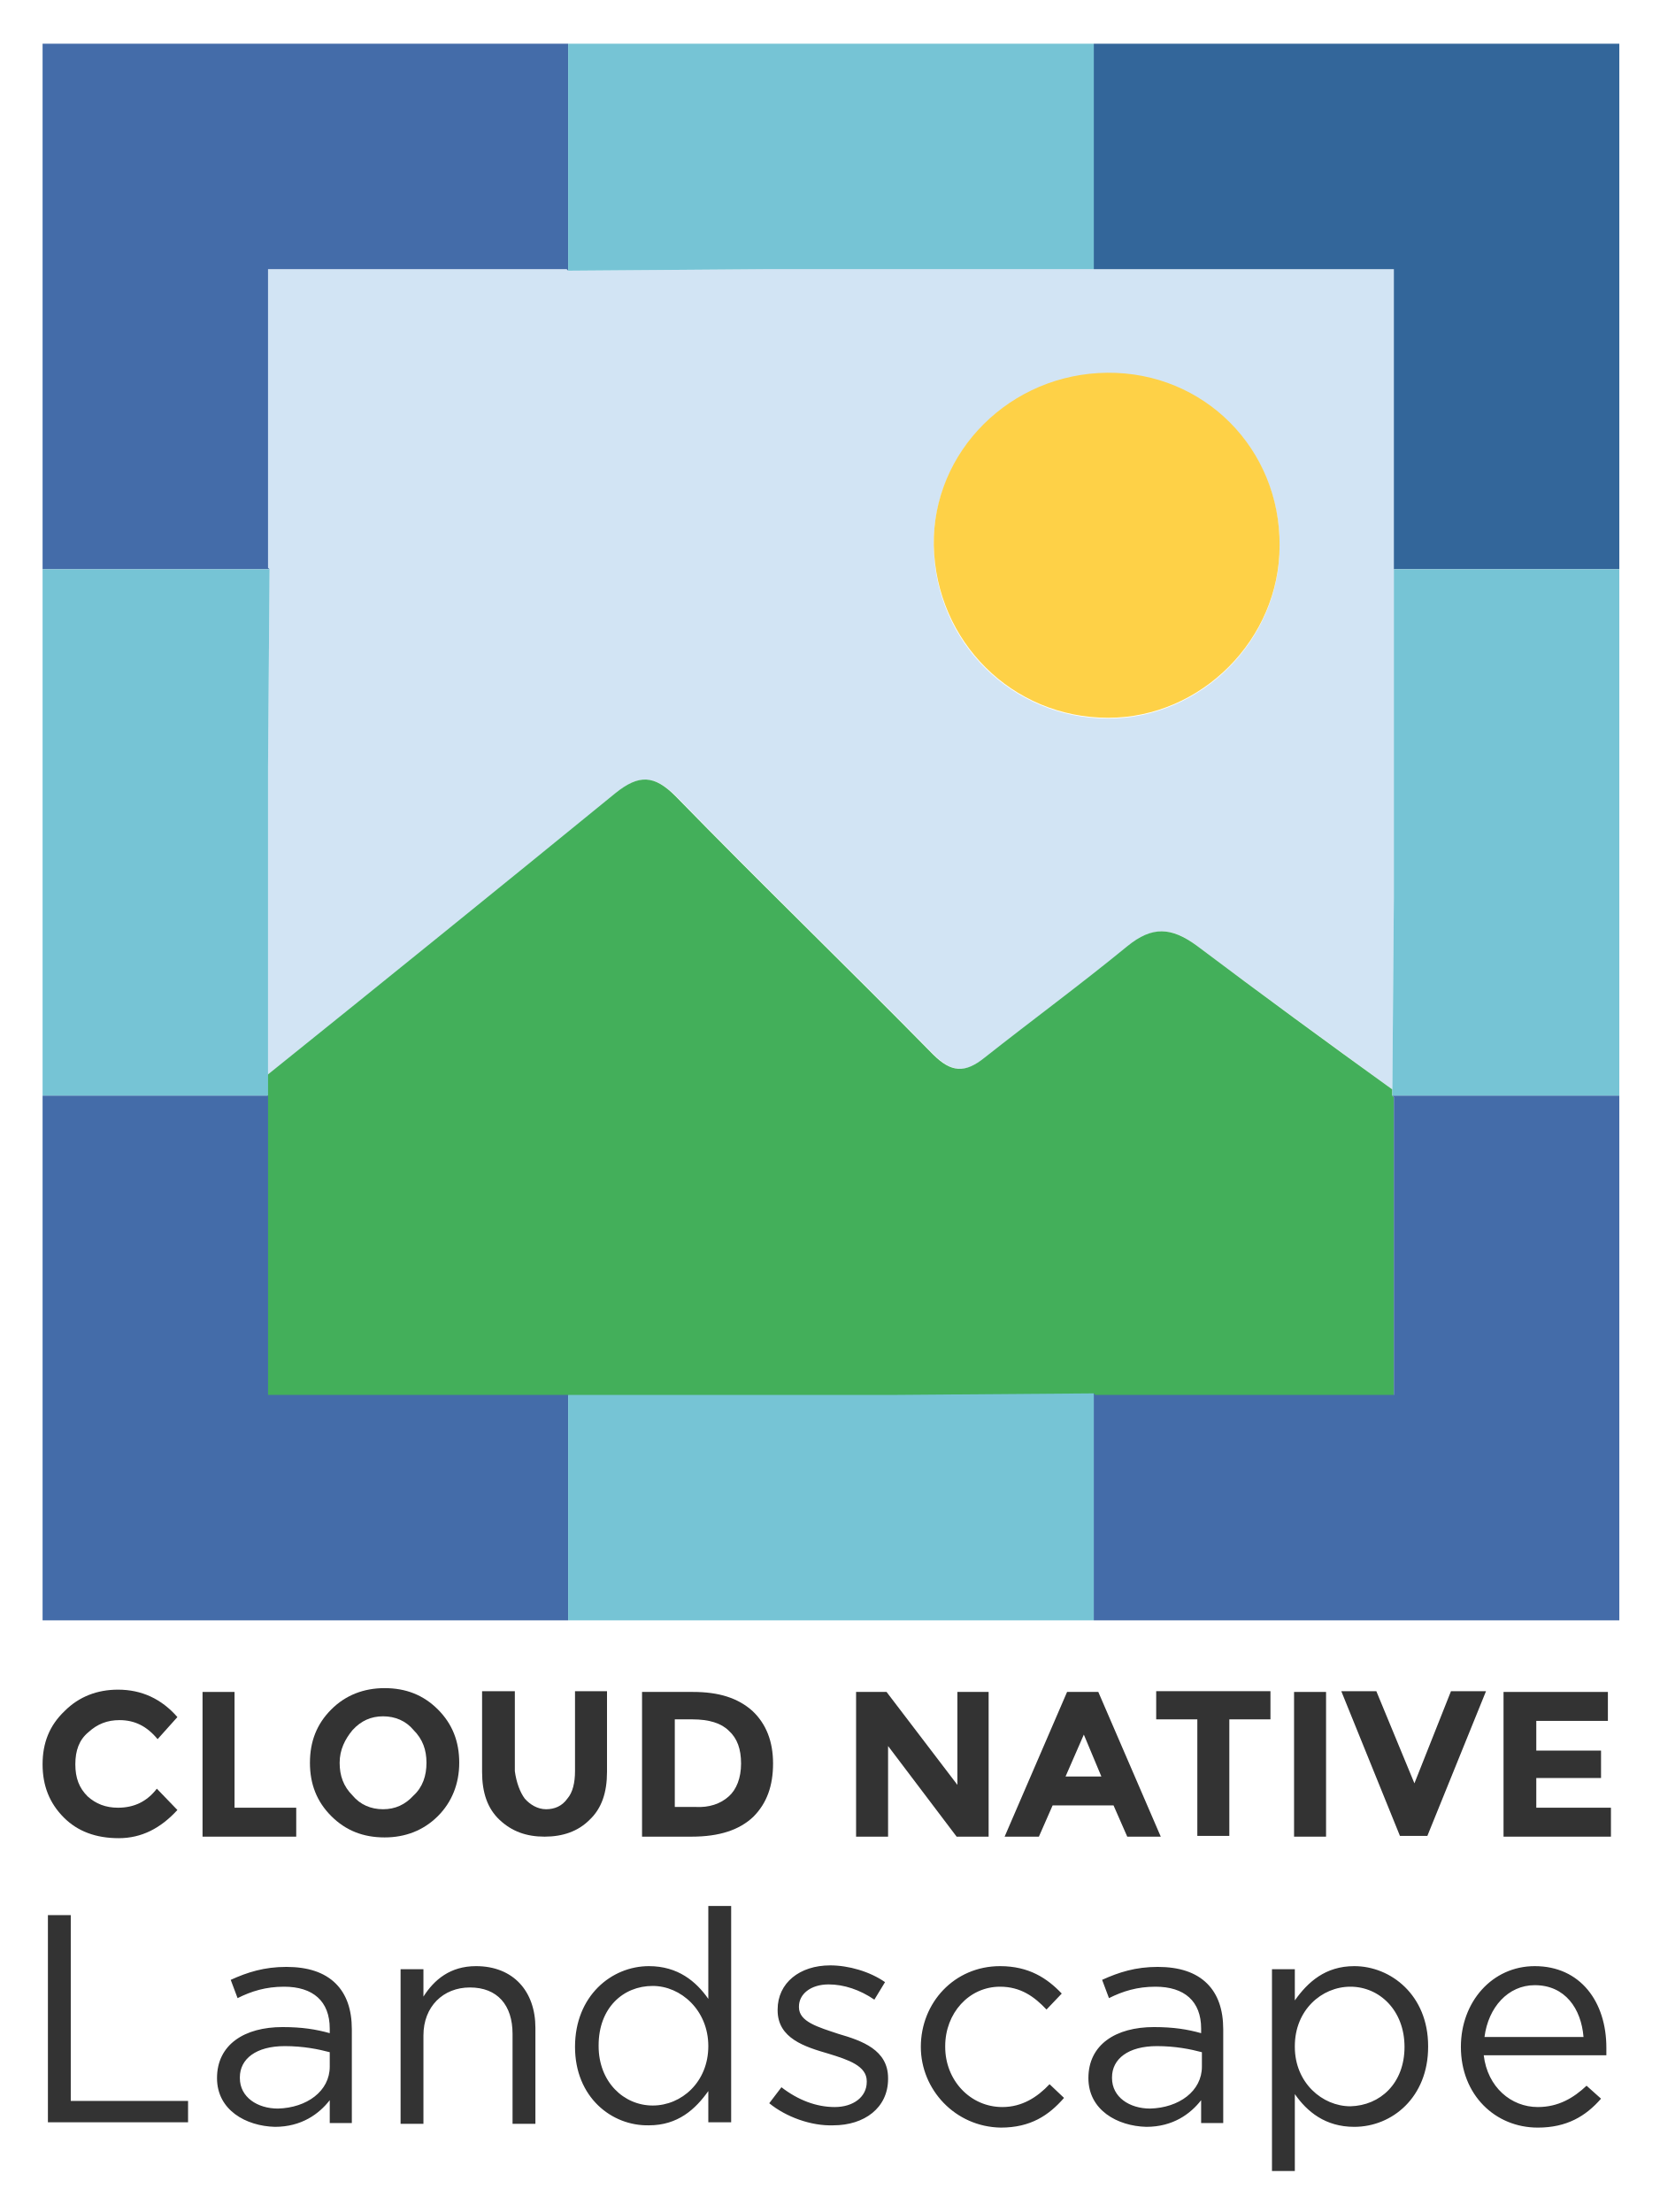
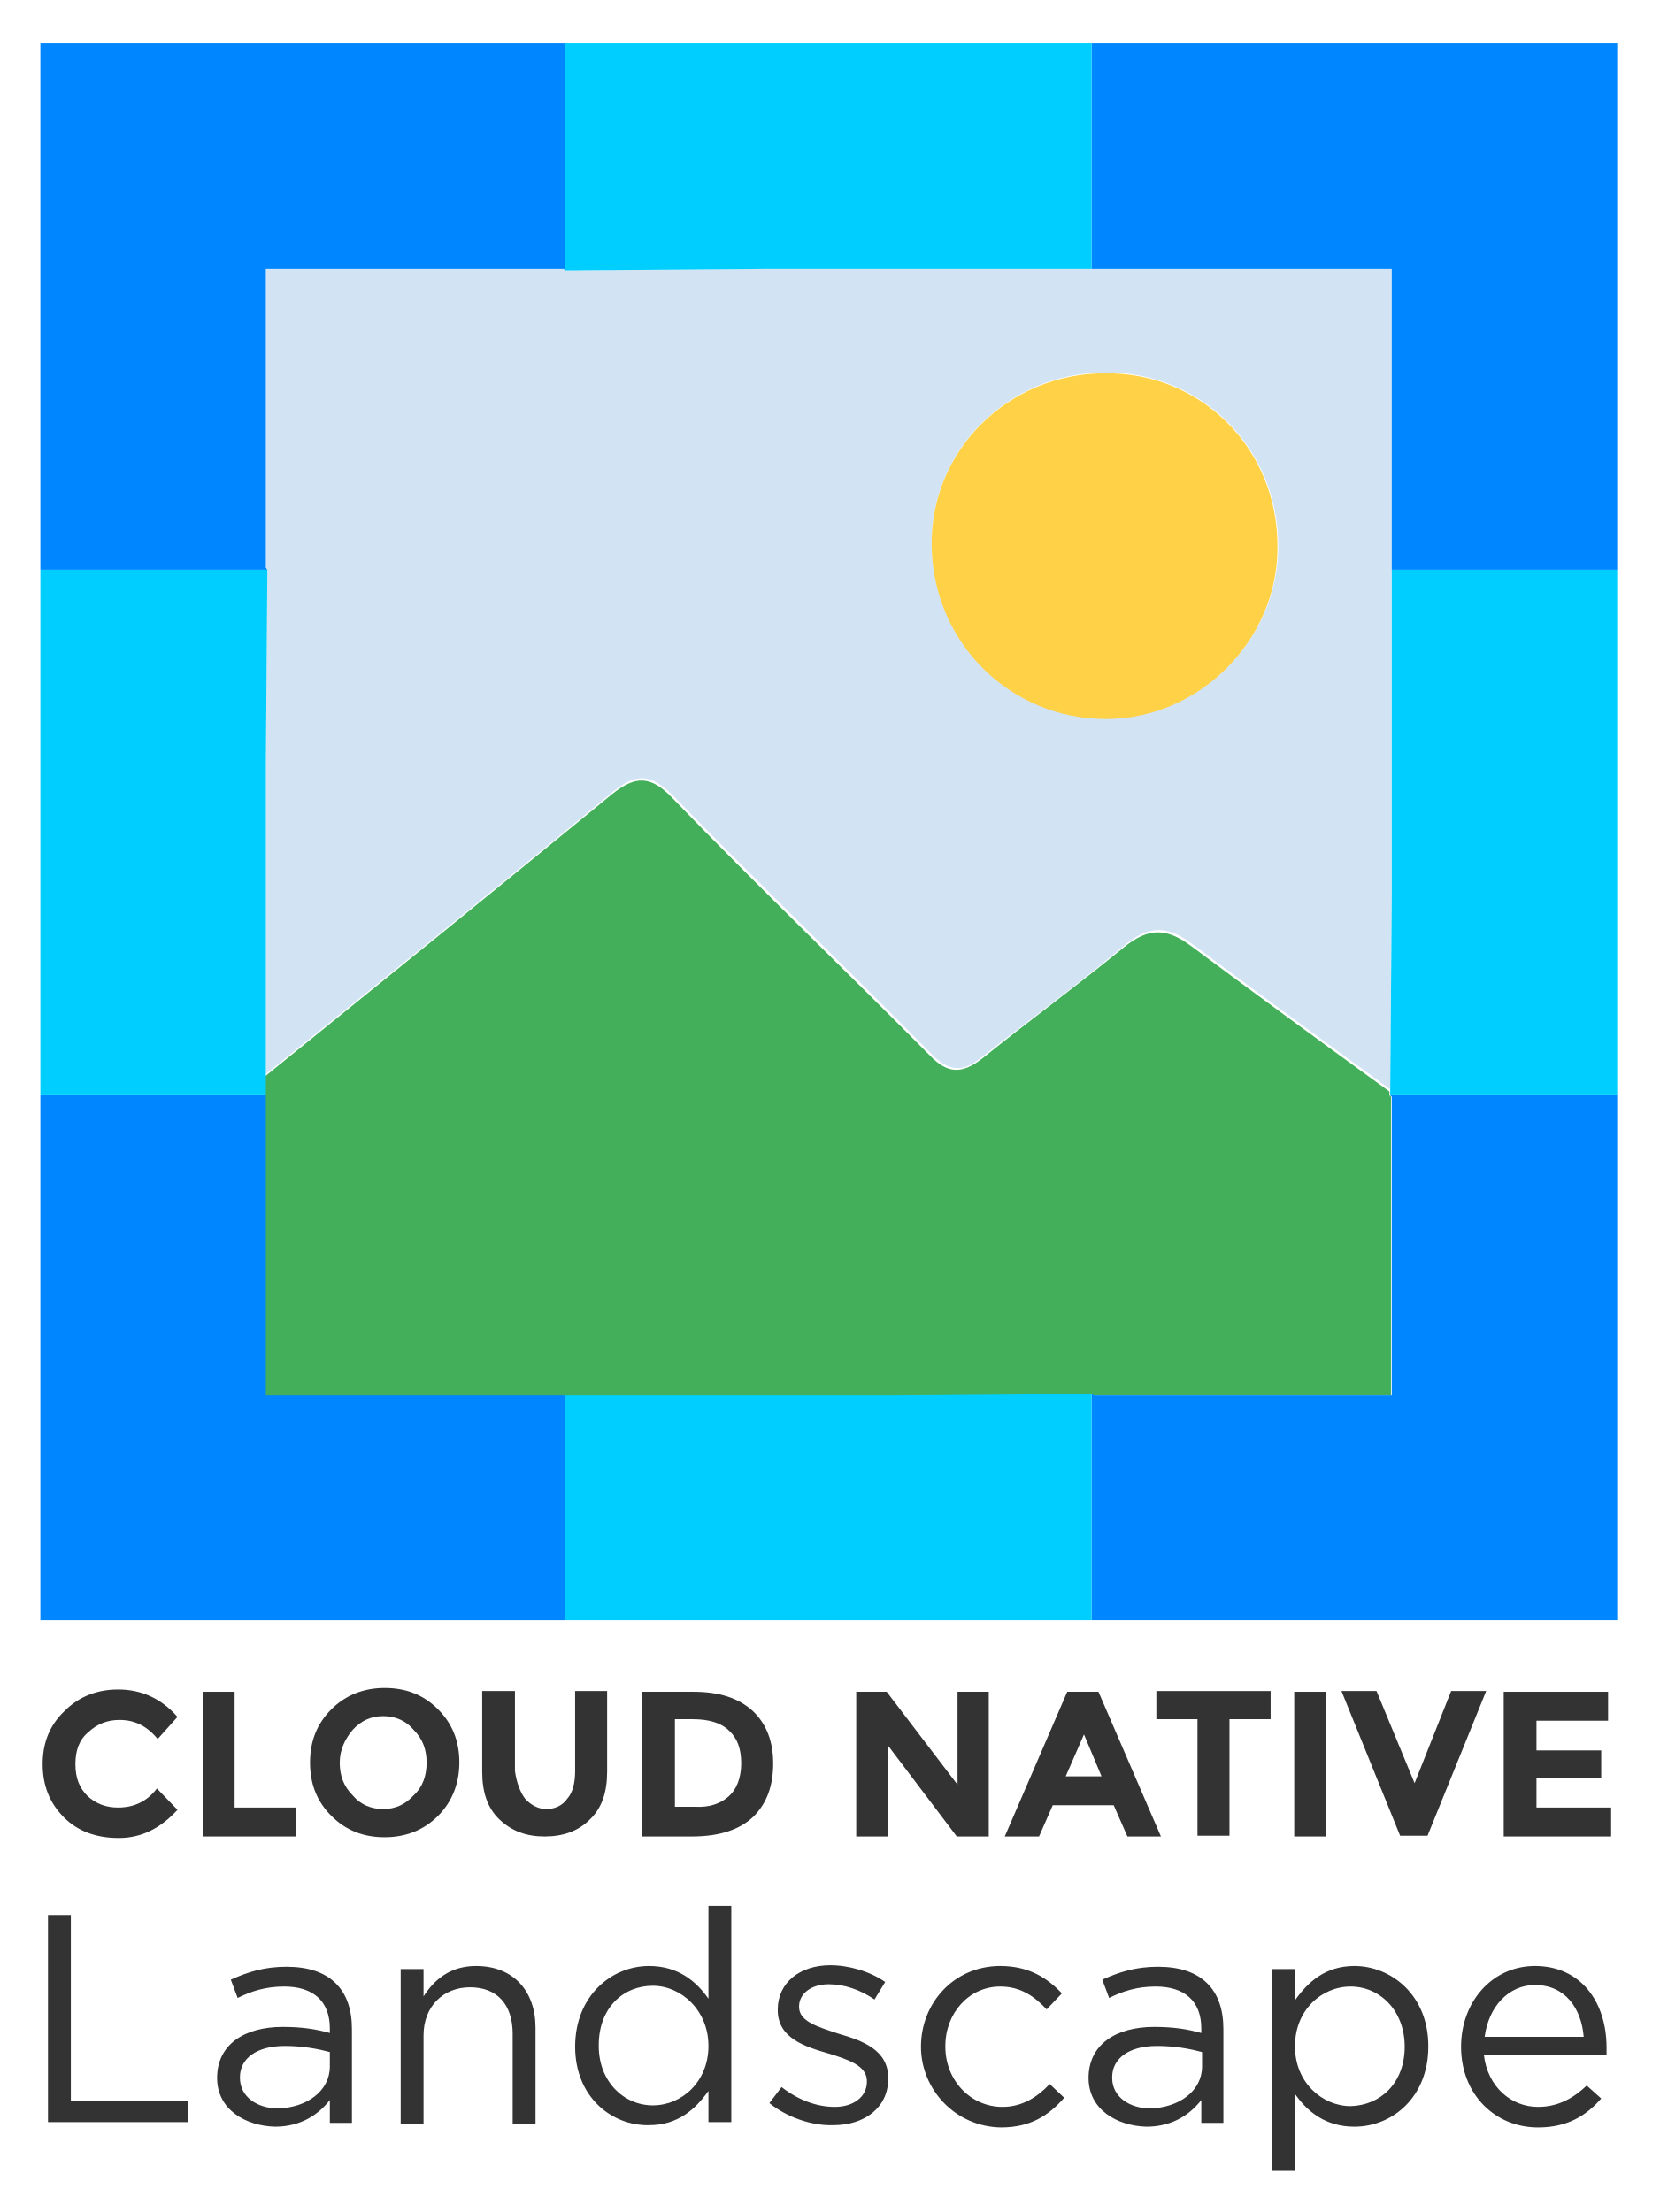
- <svg xmlns="http://www.w3.org/2000/svg" role="img" viewBox="0.41 -0.84 217.92 290.42">
-   <style>svg {enable-background:new 0 0 217.4 286.6}</style>
-   <style>.st6{fill:#333}</style>
-   <path fill="#d2e4f4" d="M75 34.7l-.2-.2H35.6v39.2l.2.2-.2 25.9v40.5c15.3-12.3 30.5-24.6 45.7-37 3-2.5 5-2.4 7.9.4 11.1 11.4 22.6 22.5 33.8 33.9 2.4 2.4 4.2 2.5 6.8.4 6.2-4.9 12.6-9.6 18.7-14.6 3.3-2.7 5.8-2.5 9-.1 8.5 6.4 17.1 12.6 25.7 18.9l.2-25.2V34.5h-82.5l-25.9.2zm70.8 13.5c12.7-.1 22.7 10 22.6 22.7 0 12.3-10.3 22.6-22.5 22.6-12.6 0-22.7-10-22.9-22.6-.2-12.4 10.1-22.6 22.8-22.7z" />
-   <path fill="#43af5a" d="M148.4 123.4c-6.1 5-12.5 9.7-18.7 14.6-2.6 2.1-4.4 2-6.8-.4-11.2-11.4-22.7-22.5-33.8-33.9-2.8-2.8-4.8-2.9-7.9-.4-15.2 12.4-30.4 24.7-45.7 37v42.1h82.6l25.9-.2.2.2h39.2v-39.2l-.2-.2v-.8c-8.6-6.2-17.2-12.5-25.7-18.9-3.3-2.4-5.8-2.6-9.1.1z" />
-   <path fill="#fed147" d="M145.9 93.4c12.2 0 22.5-10.3 22.5-22.6.1-12.7-9.9-22.8-22.6-22.7-12.7.1-23 10.3-22.8 22.7.3 12.6 10.3 22.6 22.9 22.6z" />
-   <path fill="#446ca9" d="M75 182.3H35.6V143H6v68.9h69zM183.2 143l.2.2v39.1h-39.2l-.2-.2v29.8h69V143zM35.8 73.9l-.2-.2V34.5h39.2l.2.2V4.9H6v69z" />
-   <path fill="#33669a" d="M144 4.9v29.6h39.4v39.4H213v-69z" />
-   <path fill="#76c4d5" d="M75 34.7l25.9-.2H144V4.9H75zm69 147.4l-25.9.2H75v29.6h69zm39.4-108.2V117l-.2 25.2v.8H213V73.9zM35.6 143V99.8l.2-25.9H6V143z" />
-   <path id="XMLID_279_" d="M15.9 236.5c2.1 0 3.8-.8 5.1-2.5l2.7 2.8c-2.2 2.4-4.7 3.7-7.7 3.7s-5.4-.9-7.2-2.7c-1.9-1.9-2.8-4.2-2.8-7s.9-5.1 2.9-7c1.9-1.9 4.3-2.8 7-2.8 3.1 0 5.7 1.2 7.8 3.6l-2.6 2.9c-1.4-1.7-3-2.5-5-2.5-1.6 0-2.9.5-4.1 1.6-1.2 1-1.7 2.4-1.7 4.2s.5 3.1 1.6 4.2c1.1 1 2.4 1.5 4 1.5z" class="st6" />
-   <path id="XMLID_275_" d="M27 240.3v-19h4.2v15.2h8.1v3.8H27z" class="st6" />
-   <path id="XMLID_269_" d="M57.9 237.6c-1.9 1.9-4.3 2.8-7 2.8-2.8 0-5.1-.9-7-2.8-1.9-1.9-2.8-4.2-2.8-7s.9-5.1 2.8-7c1.9-1.9 4.3-2.8 7-2.8 2.8 0 5.1.9 7 2.8s2.8 4.2 2.8 7-1 5.2-2.8 7zm-1.5-7c0-1.7-.5-3.1-1.7-4.3-1-1.2-2.4-1.8-4-1.8s-2.9.6-4 1.8c-1 1.2-1.7 2.6-1.7 4.3s.5 3.1 1.7 4.3c1 1.2 2.4 1.8 4 1.8s2.9-.6 4-1.8c1.2-1.1 1.7-2.6 1.7-4.3z" class="st6" />
-   <path id="XMLID_265_" d="M69.3 235.3c.7.8 1.7 1.4 2.8 1.4s2.1-.4 2.8-1.4c.7-.8 1-2.1 1-3.6v-10.5h4.2v10.6c0 2.7-.7 4.8-2.3 6.3-1.5 1.5-3.5 2.2-5.9 2.2-2.4 0-4.3-.7-5.9-2.2-1.6-1.5-2.3-3.6-2.3-6.3v-10.6H68v10.5c.2 1.5.7 2.8 1.3 3.6z" class="st6" />
-   <path id="XMLID_259_" d="M99.2 223.8c1.8 1.7 2.7 4 2.7 6.9 0 2.9-.8 5.2-2.6 7-1.8 1.7-4.4 2.6-8.1 2.6h-6.5v-19h6.7c3.4 0 5.9.8 7.8 2.5zM96.1 235c1-.9 1.6-2.4 1.6-4.3s-.5-3.3-1.6-4.3c-1-1-2.6-1.5-4.8-1.5H89v11.5h2.7c1.8.1 3.3-.4 4.4-1.4z" class="st6" />
-   <path id="XMLID_255_" d="M126 221.3h4.2v19H126l-9-11.9v11.9h-4.2v-19h4l9.3 12.2v-12.2h-.1z" class="st6" />
-   <path id="XMLID_249_" d="M148.4 240.3l-1.8-4.1h-8l-1.8 4.1h-4.5l8.2-19h4.1l8.2 19h-4.4zm-5.7-13.4l-2.4 5.5h4.7l-2.3-5.5z" class="st6" />
-   <path id="XMLID_236_" d="M161.8 224.9v15.3h-4.2v-15.3h-5.4v-3.7h15v3.7h-5.4z" class="st6" />
-   <path id="XMLID_232_" d="M170.3 221.3h4.2v19h-4.2v-19z" class="st6" />
-   <path id="XMLID_201_" d="M186.1 233.3l4.8-12.1h4.6l-7.7 19h-3.6l-7.7-19h4.6l5 12.1z" class="st6" />
-   <path id="XMLID_195_" d="M211.5 221.3v3.8h-9.4v3.9h8.5v3.6h-8.5v3.9h9.8v3.8h-14.1v-19h13.8z" class="st6" />
-   <path d="M6.7 250.6h3V275h15.4v2.8H6.7v-27.2zM28.9 272c0-4.4 3.6-6.7 8.6-6.7 2.6 0 4.4.3 6.2.8v-.6c0-3.6-2.2-5.5-6-5.5-2.4 0-4.3.6-6.1 1.5l-.9-2.4c2.2-1 4.4-1.7 7.3-1.7 2.8 0 5 .7 6.5 2.2 1.4 1.4 2.1 3.4 2.1 6v12.3h-2.9v-3c-1.4 1.8-3.7 3.5-7.2 3.5-3.8-.1-7.6-2.2-7.6-6.4zm14.8-1.5v-1.9c-1.5-.4-3.5-.8-5.9-.8-3.8 0-5.9 1.7-5.9 4.1v.1c0 2.5 2.3 4 5 4 3.8-.1 6.8-2.3 6.8-5.5zm9.3-12.8h3v3.6c1.4-2.2 3.5-4 6.9-4 4.9 0 7.8 3.3 7.8 8.1V278h-3v-11.8c0-3.8-2-6.1-5.6-6.1-3.5 0-6.1 2.5-6.1 6.3V278h-3v-20.3zm22.9 10.2c0-6.7 4.8-10.6 9.7-10.6 3.8 0 6.2 2 7.8 4.3v-12.2h3v28.4h-3v-4.1c-1.7 2.4-4 4.5-7.8 4.5-4.9.1-9.7-3.7-9.7-10.3zm17.5-.1c0-4.7-3.6-7.9-7.3-7.9-3.9 0-7.1 2.9-7.1 7.8v.1c0 4.7 3.3 7.8 7.1 7.8s7.3-3.1 7.3-7.8zm8 7.5l1.6-2.1c2.2 1.7 4.6 2.6 7 2.6s4.2-1.3 4.2-3.3v-.1c0-2-2.4-2.8-5-3.6-3.1-.9-6.7-2-6.7-5.7v-.1c0-3.5 2.9-5.8 6.9-5.8 2.4 0 5.2.8 7.2 2.2l-1.4 2.3c-1.9-1.3-4-2-6-2-2.4 0-3.9 1.3-3.9 2.9v.1c0 1.9 2.5 2.6 5.2 3.5 3.1.9 6.5 2.1 6.5 5.8v.1c0 3.8-3.1 6.1-7.2 6.1-2.9.1-6.2-1.1-8.4-2.9zm19.9-7.4c0-5.8 4.4-10.6 10.4-10.6 3.8 0 6.2 1.6 8.1 3.6l-2 2.1c-1.6-1.7-3.4-3-6.1-3-4.1 0-7.2 3.5-7.2 7.8v.1c0 4.4 3.3 7.9 7.5 7.9 2.6 0 4.6-1.3 6.2-3l1.9 1.8c-2 2.3-4.4 3.9-8.3 3.9-6-.1-10.5-5-10.5-10.6zm22 4.1c0-4.4 3.6-6.7 8.6-6.7 2.6 0 4.4.3 6.2.8v-.6c0-3.6-2.2-5.5-6-5.5-2.4 0-4.3.6-6.1 1.5l-.9-2.4c2.2-1 4.4-1.7 7.3-1.7 2.8 0 5 .7 6.5 2.2 1.4 1.4 2.1 3.4 2.1 6v12.3h-2.9v-3c-1.4 1.8-3.7 3.5-7.2 3.5-3.8-.1-7.6-2.2-7.6-6.4zm14.9-1.5v-1.9c-1.5-.4-3.5-.8-5.9-.8-3.8 0-5.9 1.7-5.9 4.1v.1c0 2.5 2.3 4 5 4 3.8-.1 6.8-2.3 6.8-5.5zm9.2-12.8h3v4.1c1.7-2.4 4-4.5 7.8-4.5 4.8 0 9.7 3.8 9.7 10.5v.1c0 6.6-4.7 10.5-9.7 10.5-3.8 0-6.2-2-7.8-4.3v10.1h-3v-26.5zm17.4 10.2c0-4.8-3.3-7.9-7.1-7.9s-7.3 3.1-7.3 7.8v.1c0 4.7 3.6 7.8 7.3 7.8 3.9-.1 7.1-3 7.1-7.8zm17.5 7.9c2.7 0 4.7-1.2 6.4-2.8l1.9 1.7c-2 2.3-4.5 3.8-8.3 3.8-5.6 0-10.1-4.3-10.1-10.6 0-5.9 4.1-10.6 9.7-10.6 6 0 9.4 4.7 9.4 10.7v1h-16.1c.5 4.2 3.6 6.8 7.1 6.8zm6-9.2c-.3-3.7-2.4-6.8-6.4-6.8-3.5 0-6.1 2.9-6.6 6.8h13z" class="st6" />
+ <svg xmlns="http://www.w3.org/2000/svg" version="1.1" id="Layer_1" x="0px" y="0px" viewBox="0 0 217.9 290.4" style="enable-background:new 0 0 217.9 290.4;" xml:space="preserve">
+   <style type="text/css">
+ 	.st0{fill:#333333;}
+ 	.st1{fill:#D2E4F4;}
+ 	.st2{fill:#43AF5A;}
+ 	.st3{fill:#FED147;}
+ 	.st4{fill:#0086FF;}
+ 	.st5{fill:#00CEFF;}
+ </style>
+   <path id="XMLID_279_" class="st0" d="M15.5,237.3c2.1,0,3.8-0.8,5.1-2.5l2.7,2.8c-2.2,2.4-4.7,3.7-7.7,3.7s-5.4-0.9-7.2-2.7  c-1.9-1.9-2.8-4.2-2.8-7s0.9-5.1,2.9-7c1.9-1.9,4.3-2.8,7-2.8c3.1,0,5.7,1.2,7.8,3.6l-2.6,2.9c-1.4-1.7-3-2.5-5-2.5  c-1.6,0-2.9,0.5-4.1,1.6c-1.2,1-1.7,2.4-1.7,4.2s0.5,3.1,1.6,4.2C12.6,236.8,13.9,237.3,15.5,237.3z" />
+   <path id="XMLID_275_" class="st0" d="M26.6,241.1v-19h4.2v15.2h8.1v3.8H26.6z" />
+   <path id="XMLID_269_" class="st0" d="M57.5,238.4c-1.9,1.9-4.3,2.8-7,2.8c-2.8,0-5.1-0.9-7-2.8c-1.9-1.9-2.8-4.2-2.8-7  s0.9-5.1,2.8-7c1.9-1.9,4.3-2.8,7-2.8c2.8,0,5.1,0.9,7,2.8s2.8,4.2,2.8,7S59.3,236.6,57.5,238.4z M56,231.4c0-1.7-0.5-3.1-1.7-4.3  c-1-1.2-2.4-1.8-4-1.8s-2.9,0.6-4,1.8c-1,1.2-1.7,2.6-1.7,4.3s0.5,3.1,1.7,4.3c1,1.2,2.4,1.8,4,1.8s2.9-0.6,4-1.8  C55.5,234.6,56,233.1,56,231.4z" />
+   <path id="XMLID_265_" class="st0" d="M68.9,236.1c0.7,0.8,1.7,1.4,2.8,1.4s2.1-0.4,2.8-1.4c0.7-0.8,1-2.1,1-3.6V222h4.2v10.6  c0,2.7-0.7,4.8-2.3,6.3c-1.5,1.5-3.5,2.2-5.9,2.2s-4.3-0.7-5.9-2.2c-1.6-1.5-2.3-3.6-2.3-6.3V222h4.3v10.5  C67.8,234,68.3,235.3,68.9,236.1z" />
+   <path id="XMLID_259_" class="st0" d="M98.8,224.6c1.8,1.7,2.7,4,2.7,6.9s-0.8,5.2-2.6,7c-1.8,1.7-4.4,2.6-8.1,2.6h-6.5v-19H91  C94.4,222.1,96.9,222.9,98.8,224.6z M95.7,235.8c1-0.9,1.6-2.4,1.6-4.3s-0.5-3.3-1.6-4.3c-1-1-2.6-1.5-4.8-1.5h-2.3v11.5h2.7  C93.1,237.3,94.6,236.8,95.7,235.8z" />
+   <path id="XMLID_255_" class="st0" d="M125.6,222.1h4.2v19h-4.2l-9-11.9v11.9h-4.2v-19h4l9.3,12.2v-12.2  C125.7,222.1,125.6,222.1,125.6,222.1z" />
+   <path id="XMLID_249_" class="st0" d="M148,241.1l-1.8-4.1h-8l-1.8,4.1h-4.5l8.2-19h4.1l8.2,19H148z M142.3,227.7l-2.4,5.5h4.7  L142.3,227.7z" />
+   <path id="XMLID_236_" class="st0" d="M161.4,225.7V241h-4.2v-15.3h-5.4V222h15v3.7H161.4L161.4,225.7z" />
+   <path id="XMLID_232_" class="st0" d="M169.9,222.1h4.2v19h-4.2V222.1z" />
+   <path id="XMLID_201_" class="st0" d="M185.7,234.1l4.8-12.1h4.6l-7.7,19h-3.6l-7.7-19h4.6L185.7,234.1L185.7,234.1z" />
+   <path id="XMLID_195_" class="st0" d="M211.1,222.1v3.8h-9.4v3.9h8.5v3.6h-8.5v3.9h9.8v3.8h-14.1v-19h13.8H211.1z" />
+   <path class="st0" d="M6.3,251.4h3v24.4h15.4v2.8H6.3V251.4L6.3,251.4z M28.5,272.8c0-4.4,3.6-6.7,8.6-6.7c2.6,0,4.4,0.3,6.2,0.8  v-0.6c0-3.6-2.2-5.5-6-5.5c-2.4,0-4.3,0.6-6.1,1.5l-0.9-2.4c2.2-1,4.4-1.7,7.3-1.7c2.8,0,5,0.7,6.5,2.2c1.4,1.4,2.1,3.4,2.1,6v12.3  h-2.9v-3c-1.4,1.8-3.7,3.5-7.2,3.5C32.3,279.1,28.5,277,28.5,272.8L28.5,272.8z M43.3,271.3v-1.9c-1.5-0.4-3.5-0.8-5.9-0.8  c-3.8,0-5.9,1.7-5.9,4.1v0.1c0,2.5,2.3,4,5,4C40.3,276.7,43.3,274.5,43.3,271.3L43.3,271.3z M52.6,258.5h3v3.6c1.4-2.2,3.5-4,6.9-4  c4.9,0,7.8,3.3,7.8,8.1v12.6h-3V267c0-3.8-2-6.1-5.6-6.1c-3.5,0-6.1,2.5-6.1,6.3v11.6h-3C52.6,278.8,52.6,258.5,52.6,258.5z   M75.5,268.7c0-6.7,4.8-10.6,9.7-10.6c3.8,0,6.2,2,7.8,4.3v-12.2h3v28.4h-3v-4.1c-1.7,2.4-4,4.5-7.8,4.5  C80.3,279.1,75.5,275.3,75.5,268.7z M93,268.6c0-4.7-3.6-7.9-7.3-7.9c-3.9,0-7.1,2.9-7.1,7.8v0.1c0,4.7,3.3,7.8,7.1,7.8  S93,273.3,93,268.6z M101,276.1l1.6-2.1c2.2,1.7,4.6,2.6,7,2.6s4.2-1.3,4.2-3.3v-0.1c0-2-2.4-2.8-5-3.6c-3.1-0.9-6.7-2-6.7-5.7v-0.1  c0-3.5,2.9-5.8,6.9-5.8c2.4,0,5.2,0.8,7.2,2.2l-1.4,2.3c-1.9-1.3-4-2-6-2c-2.4,0-3.9,1.3-3.9,2.9v0.1c0,1.9,2.5,2.6,5.2,3.5  c3.1,0.9,6.5,2.1,6.5,5.8v0.1c0,3.8-3.1,6.1-7.2,6.1C106.5,279.1,103.2,277.9,101,276.1z M120.9,268.7c0-5.8,4.4-10.6,10.4-10.6  c3.8,0,6.2,1.6,8.1,3.6l-2,2.1c-1.6-1.7-3.4-3-6.1-3c-4.1,0-7.2,3.5-7.2,7.8v0.1c0,4.4,3.3,7.9,7.5,7.9c2.6,0,4.6-1.3,6.2-3l1.9,1.8  c-2,2.3-4.4,3.9-8.3,3.9C125.4,279.2,120.9,274.3,120.9,268.7L120.9,268.7z M142.9,272.8c0-4.4,3.6-6.7,8.6-6.7  c2.6,0,4.4,0.3,6.2,0.8v-0.6c0-3.6-2.2-5.5-6-5.5c-2.4,0-4.3,0.6-6.1,1.5l-0.9-2.4c2.2-1,4.4-1.7,7.3-1.7c2.8,0,5,0.7,6.5,2.2  c1.4,1.4,2.1,3.4,2.1,6v12.3h-2.9v-3c-1.4,1.8-3.7,3.5-7.2,3.5C146.7,279.1,142.9,277,142.9,272.8L142.9,272.8z M157.8,271.3v-1.9  c-1.5-0.4-3.5-0.8-5.9-0.8c-3.8,0-5.9,1.7-5.9,4.1v0.1c0,2.5,2.3,4,5,4C154.8,276.7,157.8,274.5,157.8,271.3L157.8,271.3z   M167,258.5h3v4.1c1.7-2.4,4-4.5,7.8-4.5c4.8,0,9.7,3.8,9.7,10.5v0.1c0,6.6-4.7,10.5-9.7,10.5c-3.8,0-6.2-2-7.8-4.3V285h-3V258.5  L167,258.5z M184.4,268.7c0-4.8-3.3-7.9-7.1-7.9s-7.3,3.1-7.3,7.8v0.1c0,4.7,3.6,7.8,7.3,7.8C181.2,276.4,184.4,273.5,184.4,268.7z   M201.9,276.6c2.7,0,4.7-1.2,6.4-2.8l1.9,1.7c-2,2.3-4.5,3.8-8.3,3.8c-5.6,0-10.1-4.3-10.1-10.6c0-5.9,4.1-10.6,9.7-10.6  c6,0,9.4,4.7,9.4,10.7v1h-16.1C195.3,274,198.4,276.6,201.9,276.6L201.9,276.6z M207.9,267.4c-0.3-3.7-2.4-6.8-6.4-6.8  c-3.5,0-6.1,2.9-6.6,6.8H207.9z" />
+   <g>
+     <path class="st1" d="M182.7,74.8V35.3h-39.4h-43.2l-25.9,0.2L74,35.3H34.9v39.1l0.2,0.3l-0.2,25.9v40.4   c15.2-12.3,30.4-24.5,45.5-37c3-2.5,5-2.5,7.9,0.4c11.1,11.4,22.7,22.5,33.9,33.9c2.4,2.5,4.3,2.5,6.8,0.4   c6.2-4.9,12.6-9.5,18.6-14.6c3.3-2.7,5.7-2.6,9-0.1c8.6,6.4,17.2,12.7,25.9,19l0.2-25.4V74.8z M145.2,94.3   c-12.6,0-22.7-10-22.9-22.7c-0.2-12.4,10-22.7,22.8-22.7c12.7-0.1,22.7,10,22.7,22.8C167.8,84,157.5,94.3,145.2,94.3z" />
+     <path class="st2" d="M143.3,183l0.2,0.2h39.1V144l-0.2-0.2l0-0.5c-8.7-6.3-17.3-12.6-25.9-19c-3.3-2.5-5.7-2.6-9,0.1   c-6.1,5-12.4,9.6-18.6,14.6c-2.6,2-4.5,2-6.8-0.4c-11.2-11.3-22.8-22.4-33.9-33.9c-2.8-2.9-4.8-2.9-7.9-0.4   c-15.1,12.4-30.3,24.7-45.5,37v2.6v39.5h39.4h43.1L143.3,183l0,12.2v10.6h0v-10.6V183z" />
+     <path class="st3" d="M145.1,49c-12.8,0-23,10.2-22.8,22.7c0.2,12.7,10.3,22.7,22.9,22.7c12.2,0,22.5-10.3,22.5-22.5   C167.8,59,157.8,48.9,145.1,49z" />
+     <polygon class="st4" points="74.2,195.2 74.2,183.2 34.9,183.2 34.9,143.8 31.6,143.8 25.4,143.8 17.4,143.8 11.8,143.8 5.3,143.8    5.3,212.7 74.2,212.7 74.2,205.8  " />
+     <polygon class="st4" points="212.3,143.8 209.9,143.8 197.5,143.8 196.4,143.8 183.2,143.8 182.5,143.8 182.7,144 182.7,183.2    143.6,183.2 143.3,183 143.3,195.2 143.3,205.8 143.3,212.7 212.3,212.7 212.3,143.8  " />
+     <polygon class="st4" points="17.4,74.8 25.5,74.8 35.1,74.8 34.9,74.5 34.9,35.3 74,35.3 74.2,35.5 74.2,21.7 74.2,15.1 74.2,7.7    74.2,5.7 5.3,5.7 5.3,74.8 11.8,74.8  " />
+     <polygon class="st4" points="143.3,15.1 143.3,21.6 143.3,35.3 182.7,35.3 182.7,74.8 196.4,74.8 197.5,74.8 209.9,74.8    212.3,74.8 212.3,5.7 143.3,5.7 143.3,7.7  " />
+     <polygon class="st5" points="74.2,15.1 74.2,21.7 74.2,35.5 100.2,35.3 143.3,35.3 143.3,21.6 143.3,15.1 143.3,7.7 143.3,5.7    74.2,5.7 74.2,7.7  " />
+     <polygon class="st5" points="143.3,183 117.3,183.2 74.2,183.2 74.2,195.2 74.2,205.8 74.2,212.7 143.3,212.7 143.3,205.8    143.3,195.2  " />
+     <polygon class="st5" points="197.5,74.8 196.4,74.8 182.7,74.8 182.7,117.9 182.5,143.2 182.5,143.8 183.2,143.8 196.4,143.8    197.5,143.8 209.9,143.8 212.3,143.8 212.3,74.8 209.9,74.8  " />
+     <polygon class="st5" points="17.4,143.8 25.4,143.8 31.6,143.8 34.9,143.8 34.9,141.1 34.9,100.7 35.1,74.8 25.5,74.8 17.4,74.8    11.8,74.8 5.3,74.8 5.3,143.8 11.8,143.8  " />
+   </g>
</svg>
